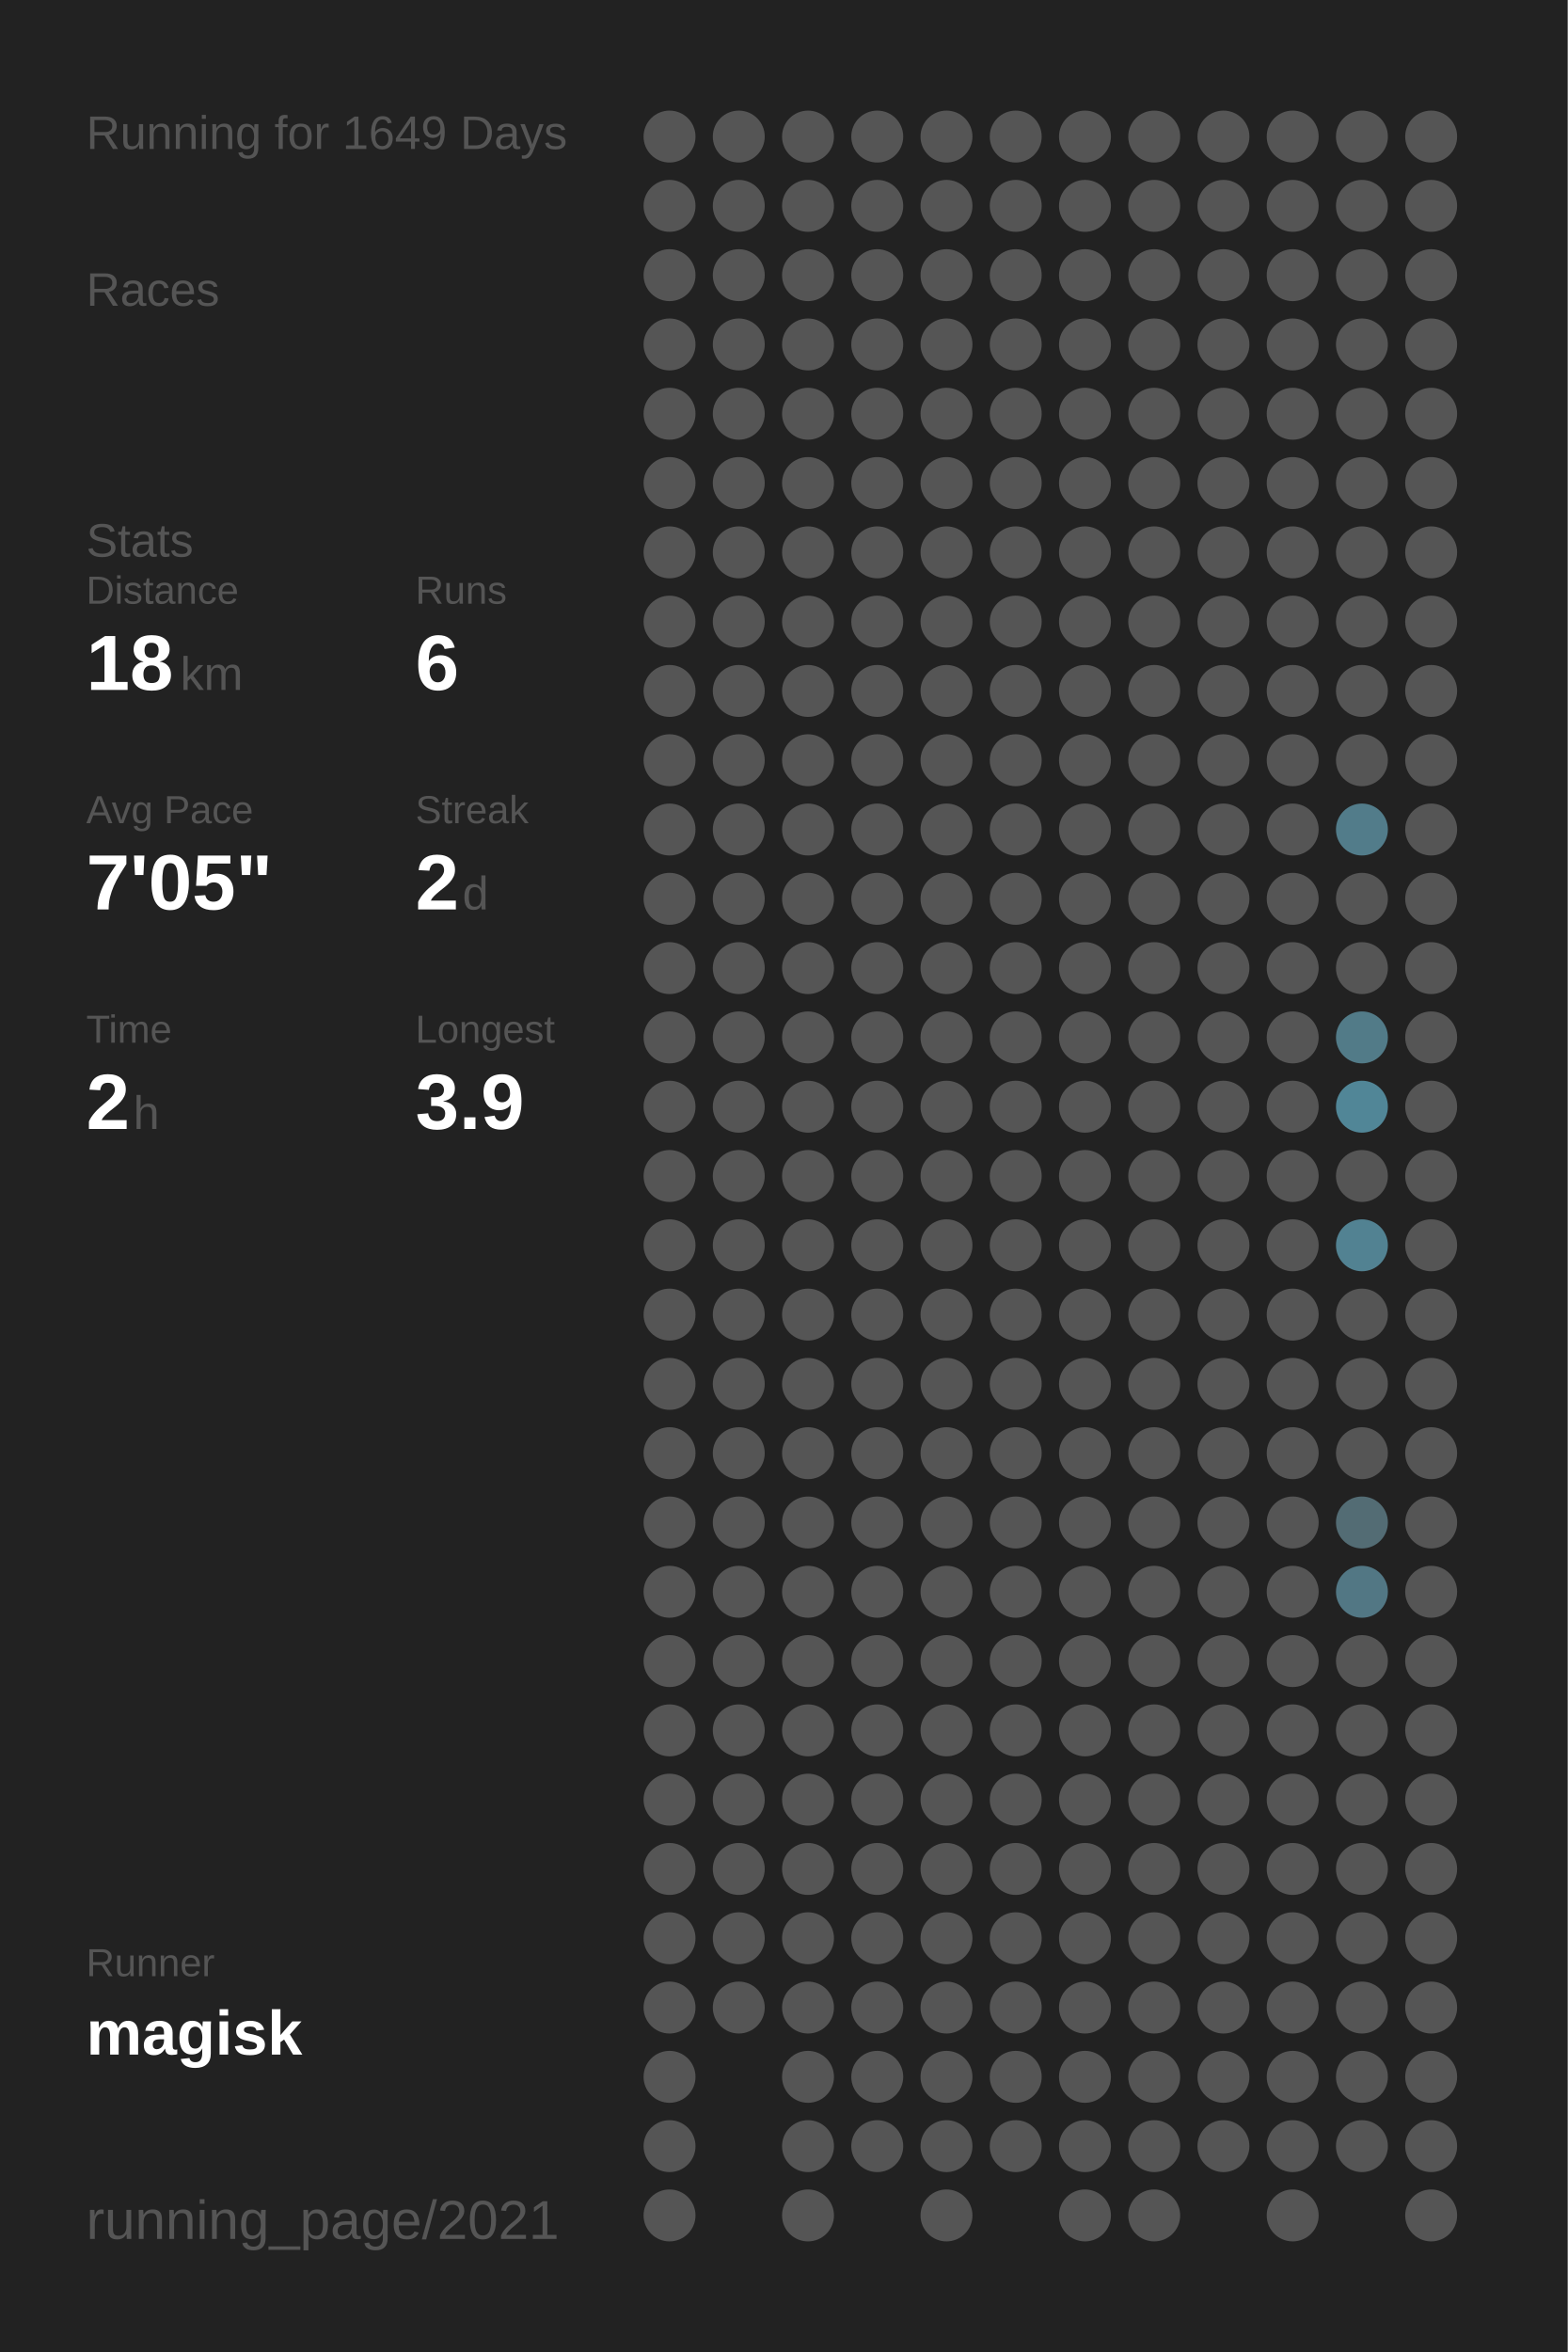
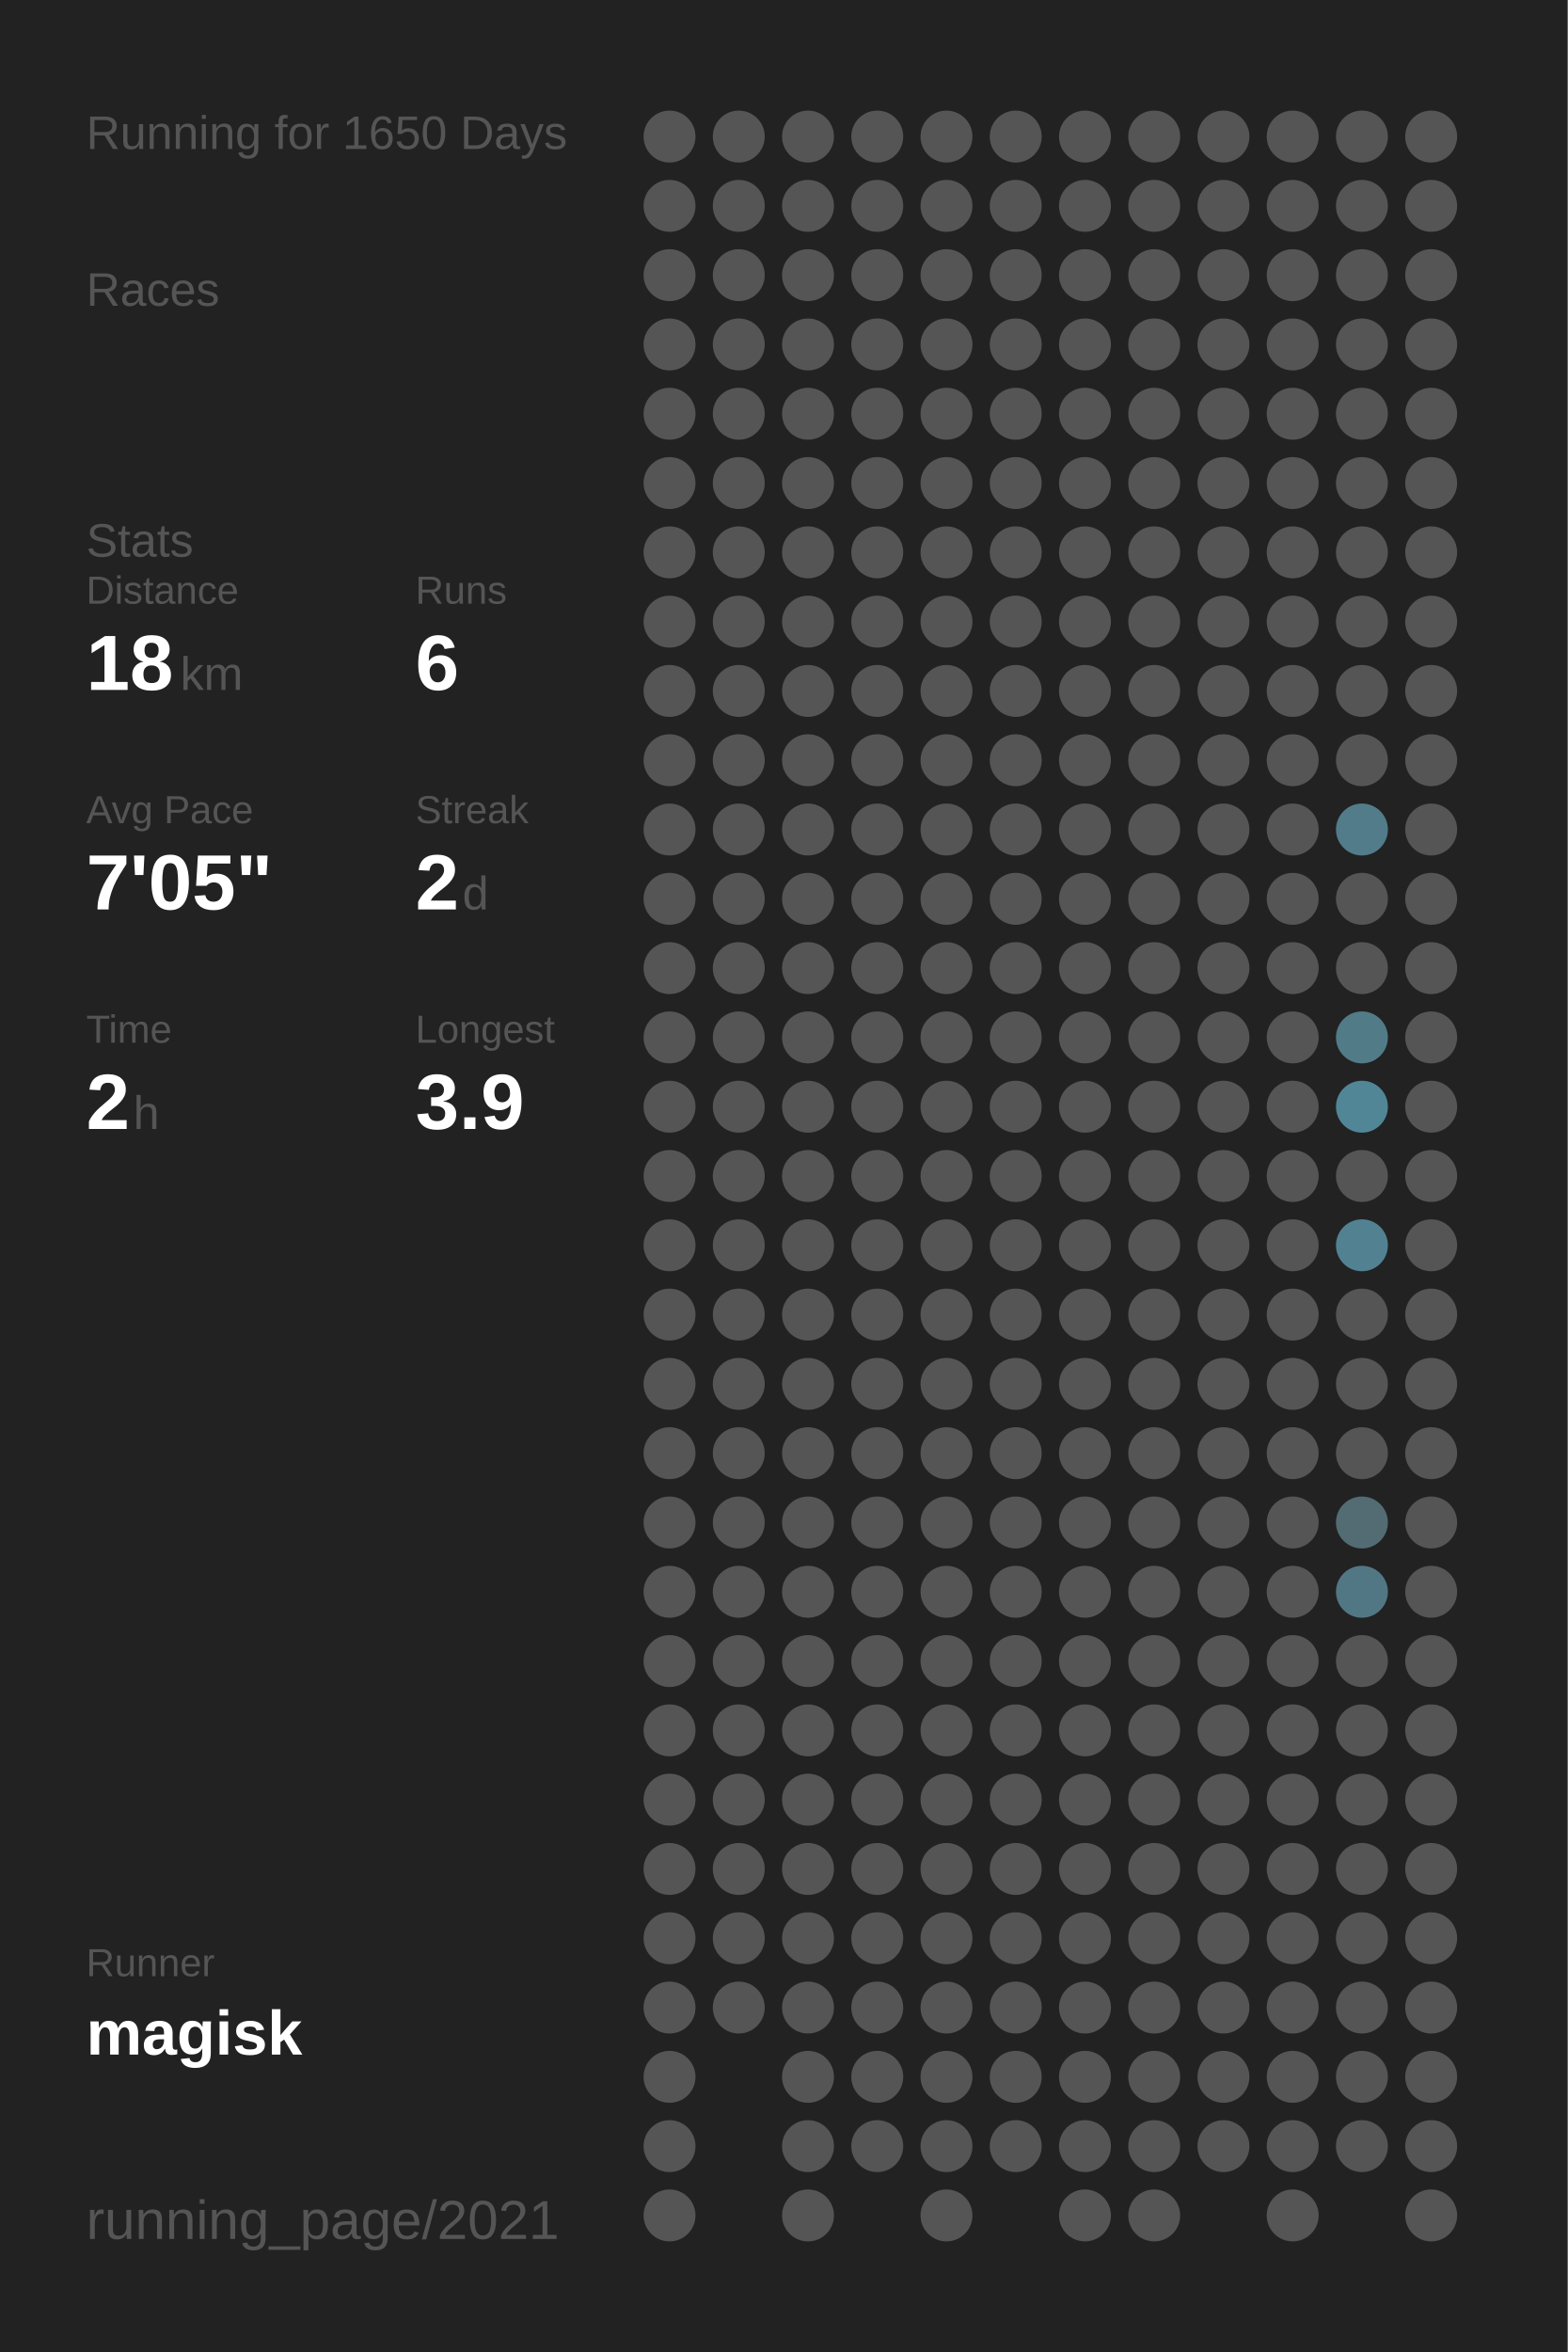
<svg xmlns="http://www.w3.org/2000/svg" baseProfile="full" height="300mm" version="1.1" viewBox="0,0,200,300" width="200mm">
  <defs />
  <rect fill="#222222" height="300" width="200" x="0" y="0" />
-   <text fill="#555555" style="font-size:6px; font-family:Arial;" x="11" y="19">Running for 1649 Days</text>
+   <text fill="#555555" style="font-size:6px; font-family:Arial;" x="11" y="19">Running for 1650 Days</text>
  <text fill="#555555" style="font-size:6px; font-family:Arial;" x="11" y="39">Races</text>
  <text fill="#555555" style="font-size:6px; font-family:Arial;" x="11" y="71">Stats</text>
  <text fill="#555555" style="font-size:5px; font-family:Arial;" x="11" y="77">Distance</text>
  <text fill="#FFFFFF" style="font-size:10px; font-family:Arial; font-weight:bold;" x="11" y="88">18</text>
  <text fill="#555555" style="font-size:6px; font-family:Arial;" x="23" y="88">km</text>
  <text fill="#555555" style="font-size:5px; font-family:Arial;" x="53" y="77">Runs</text>
  <text fill="#FFFFFF" style="font-size:10px; font-family:Arial; font-weight:bold;" x="53" y="88">6</text>
  <text fill="#555555" style="font-size:5px; font-family:Arial;" x="11" y="105">Avg Pace</text>
  <text fill="#FFFFFF" style="font-size:10px; font-family:Arial; font-weight:bold;" x="11" y="116">7'05"</text>
  <text fill="#555555" style="font-size:5px; font-family:Arial;" x="53" y="105">Streak</text>
  <text fill="#FFFFFF" style="font-size:10px; font-family:Arial; font-weight:bold;" x="53" y="116">2</text>
  <text fill="#555555" style="font-size:6px; font-family:Arial;" x="59" y="116">d</text>
  <text fill="#555555" style="font-size:5px; font-family:Arial;" x="11" y="133">Time</text>
  <text fill="#FFFFFF" style="font-size:10px; font-family:Arial; font-weight:bold;" x="11" y="144">2</text>
  <text fill="#555555" style="font-size:6px; font-family:Arial;" x="17" y="144">h</text>
  <text fill="#555555" style="font-size:5px; font-family:Arial;" x="53" y="133">Longest</text>
  <text fill="#FFFFFF" style="font-size:10px; font-family:Arial; font-weight:bold;" x="53" y="144">3.9</text>
  <text fill="#555555" style="font-size:5px; font-family:Arial;" x="11" y="252.065">Runner</text>
  <text fill="#FFFFFF" style="font-size:8px; font-family:Arial; font-weight:bold;" x="11" y="262.065">magisk</text>
  <text fill="#555555" style="font-size:7px; font-family:Arial;" x="11" y="285.581">running_page/2021</text>
  <circle cx="85.417" cy="17.419" fill="#555555" r="3.312" />
  <circle cx="85.417" cy="26.258" fill="#555555" r="3.312" />
  <circle cx="85.417" cy="35.097" fill="#555555" r="3.312" />
  <circle cx="85.417" cy="43.935" fill="#555555" r="3.312" />
  <circle cx="85.417" cy="52.774" fill="#555555" r="3.312" />
  <circle cx="85.417" cy="61.613" fill="#555555" r="3.312" />
  <circle cx="85.417" cy="70.452" fill="#555555" r="3.312" />
  <circle cx="85.417" cy="79.29" fill="#555555" r="3.312" />
  <circle cx="85.417" cy="88.129" fill="#555555" r="3.312" />
  <circle cx="85.417" cy="96.968" fill="#555555" r="3.312" />
  <circle cx="85.417" cy="105.806" fill="#555555" r="3.312" />
  <circle cx="85.417" cy="114.645" fill="#555555" r="3.312" />
  <circle cx="85.417" cy="123.484" fill="#555555" r="3.312" />
  <circle cx="85.417" cy="132.323" fill="#555555" r="3.312" />
  <circle cx="85.417" cy="141.161" fill="#555555" r="3.312" />
  <circle cx="85.417" cy="150" fill="#555555" r="3.312" />
  <circle cx="85.417" cy="158.839" fill="#555555" r="3.312" />
  <circle cx="85.417" cy="167.677" fill="#555555" r="3.312" />
  <circle cx="85.417" cy="176.516" fill="#555555" r="3.312" />
  <circle cx="85.417" cy="185.355" fill="#555555" r="3.312" />
  <circle cx="85.417" cy="194.194" fill="#555555" r="3.312" />
  <circle cx="85.417" cy="203.032" fill="#555555" r="3.312" />
  <circle cx="85.417" cy="211.871" fill="#555555" r="3.312" />
  <circle cx="85.417" cy="220.71" fill="#555555" r="3.312" />
  <circle cx="85.417" cy="229.548" fill="#555555" r="3.312" />
  <circle cx="85.417" cy="238.387" fill="#555555" r="3.312" />
  <circle cx="85.417" cy="247.226" fill="#555555" r="3.312" />
  <circle cx="85.417" cy="256.065" fill="#555555" r="3.312" />
  <circle cx="85.417" cy="264.903" fill="#555555" r="3.312" />
  <circle cx="85.417" cy="273.742" fill="#555555" r="3.312" />
  <circle cx="85.417" cy="282.581" fill="#555555" r="3.312" />
  <circle cx="94.25" cy="17.419" fill="#555555" r="3.312" />
  <circle cx="94.25" cy="26.258" fill="#555555" r="3.312" />
  <circle cx="94.25" cy="35.097" fill="#555555" r="3.312" />
  <circle cx="94.25" cy="43.935" fill="#555555" r="3.312" />
  <circle cx="94.25" cy="52.774" fill="#555555" r="3.312" />
  <circle cx="94.25" cy="61.613" fill="#555555" r="3.312" />
  <circle cx="94.25" cy="70.452" fill="#555555" r="3.312" />
  <circle cx="94.25" cy="79.29" fill="#555555" r="3.312" />
  <circle cx="94.25" cy="88.129" fill="#555555" r="3.312" />
  <circle cx="94.25" cy="96.968" fill="#555555" r="3.312" />
  <circle cx="94.25" cy="105.806" fill="#555555" r="3.312" />
  <circle cx="94.25" cy="114.645" fill="#555555" r="3.312" />
  <circle cx="94.25" cy="123.484" fill="#555555" r="3.312" />
  <circle cx="94.25" cy="132.323" fill="#555555" r="3.312" />
  <circle cx="94.25" cy="141.161" fill="#555555" r="3.312" />
  <circle cx="94.25" cy="150" fill="#555555" r="3.312" />
  <circle cx="94.25" cy="158.839" fill="#555555" r="3.312" />
  <circle cx="94.25" cy="167.677" fill="#555555" r="3.312" />
  <circle cx="94.25" cy="176.516" fill="#555555" r="3.312" />
  <circle cx="94.25" cy="185.355" fill="#555555" r="3.312" />
  <circle cx="94.25" cy="194.194" fill="#555555" r="3.312" />
  <circle cx="94.25" cy="203.032" fill="#555555" r="3.312" />
  <circle cx="94.25" cy="211.871" fill="#555555" r="3.312" />
  <circle cx="94.25" cy="220.71" fill="#555555" r="3.312" />
  <circle cx="94.25" cy="229.548" fill="#555555" r="3.312" />
  <circle cx="94.25" cy="238.387" fill="#555555" r="3.312" />
  <circle cx="94.25" cy="247.226" fill="#555555" r="3.312" />
  <circle cx="94.25" cy="256.065" fill="#555555" r="3.312" />
  <circle cx="103.083" cy="17.419" fill="#555555" r="3.312" />
  <circle cx="103.083" cy="26.258" fill="#555555" r="3.312" />
  <circle cx="103.083" cy="35.097" fill="#555555" r="3.312" />
  <circle cx="103.083" cy="43.935" fill="#555555" r="3.312" />
  <circle cx="103.083" cy="52.774" fill="#555555" r="3.312" />
  <circle cx="103.083" cy="61.613" fill="#555555" r="3.312" />
  <circle cx="103.083" cy="70.452" fill="#555555" r="3.312" />
  <circle cx="103.083" cy="79.29" fill="#555555" r="3.312" />
  <circle cx="103.083" cy="88.129" fill="#555555" r="3.312" />
  <circle cx="103.083" cy="96.968" fill="#555555" r="3.312" />
  <circle cx="103.083" cy="105.806" fill="#555555" r="3.312" />
  <circle cx="103.083" cy="114.645" fill="#555555" r="3.312" />
  <circle cx="103.083" cy="123.484" fill="#555555" r="3.312" />
  <circle cx="103.083" cy="132.323" fill="#555555" r="3.312" />
  <circle cx="103.083" cy="141.161" fill="#555555" r="3.312" />
  <circle cx="103.083" cy="150" fill="#555555" r="3.312" />
  <circle cx="103.083" cy="158.839" fill="#555555" r="3.312" />
  <circle cx="103.083" cy="167.677" fill="#555555" r="3.312" />
  <circle cx="103.083" cy="176.516" fill="#555555" r="3.312" />
  <circle cx="103.083" cy="185.355" fill="#555555" r="3.312" />
  <circle cx="103.083" cy="194.194" fill="#555555" r="3.312" />
  <circle cx="103.083" cy="203.032" fill="#555555" r="3.312" />
  <circle cx="103.083" cy="211.871" fill="#555555" r="3.312" />
  <circle cx="103.083" cy="220.71" fill="#555555" r="3.312" />
  <circle cx="103.083" cy="229.548" fill="#555555" r="3.312" />
  <circle cx="103.083" cy="238.387" fill="#555555" r="3.312" />
  <circle cx="103.083" cy="247.226" fill="#555555" r="3.312" />
  <circle cx="103.083" cy="256.065" fill="#555555" r="3.312" />
  <circle cx="103.083" cy="264.903" fill="#555555" r="3.312" />
  <circle cx="103.083" cy="273.742" fill="#555555" r="3.312" />
  <circle cx="103.083" cy="282.581" fill="#555555" r="3.312" />
  <circle cx="111.917" cy="17.419" fill="#555555" r="3.312" />
  <circle cx="111.917" cy="26.258" fill="#555555" r="3.312" />
  <circle cx="111.917" cy="35.097" fill="#555555" r="3.312" />
  <circle cx="111.917" cy="43.935" fill="#555555" r="3.312" />
  <circle cx="111.917" cy="52.774" fill="#555555" r="3.312" />
  <circle cx="111.917" cy="61.613" fill="#555555" r="3.312" />
  <circle cx="111.917" cy="70.452" fill="#555555" r="3.312" />
  <circle cx="111.917" cy="79.29" fill="#555555" r="3.312" />
  <circle cx="111.917" cy="88.129" fill="#555555" r="3.312" />
  <circle cx="111.917" cy="96.968" fill="#555555" r="3.312" />
  <circle cx="111.917" cy="105.806" fill="#555555" r="3.312" />
  <circle cx="111.917" cy="114.645" fill="#555555" r="3.312" />
  <circle cx="111.917" cy="123.484" fill="#555555" r="3.312" />
  <circle cx="111.917" cy="132.323" fill="#555555" r="3.312" />
  <circle cx="111.917" cy="141.161" fill="#555555" r="3.312" />
  <circle cx="111.917" cy="150" fill="#555555" r="3.312" />
  <circle cx="111.917" cy="158.839" fill="#555555" r="3.312" />
  <circle cx="111.917" cy="167.677" fill="#555555" r="3.312" />
  <circle cx="111.917" cy="176.516" fill="#555555" r="3.312" />
  <circle cx="111.917" cy="185.355" fill="#555555" r="3.312" />
  <circle cx="111.917" cy="194.194" fill="#555555" r="3.312" />
  <circle cx="111.917" cy="203.032" fill="#555555" r="3.312" />
  <circle cx="111.917" cy="211.871" fill="#555555" r="3.312" />
  <circle cx="111.917" cy="220.71" fill="#555555" r="3.312" />
  <circle cx="111.917" cy="229.548" fill="#555555" r="3.312" />
  <circle cx="111.917" cy="238.387" fill="#555555" r="3.312" />
  <circle cx="111.917" cy="247.226" fill="#555555" r="3.312" />
  <circle cx="111.917" cy="256.065" fill="#555555" r="3.312" />
  <circle cx="111.917" cy="264.903" fill="#555555" r="3.312" />
  <circle cx="111.917" cy="273.742" fill="#555555" r="3.312" />
  <circle cx="120.75" cy="17.419" fill="#555555" r="3.312" />
  <circle cx="120.75" cy="26.258" fill="#555555" r="3.312" />
  <circle cx="120.75" cy="35.097" fill="#555555" r="3.312" />
  <circle cx="120.75" cy="43.935" fill="#555555" r="3.312" />
  <circle cx="120.75" cy="52.774" fill="#555555" r="3.312" />
  <circle cx="120.75" cy="61.613" fill="#555555" r="3.312" />
  <circle cx="120.75" cy="70.452" fill="#555555" r="3.312" />
  <circle cx="120.75" cy="79.29" fill="#555555" r="3.312" />
  <circle cx="120.75" cy="88.129" fill="#555555" r="3.312" />
  <circle cx="120.75" cy="96.968" fill="#555555" r="3.312" />
  <circle cx="120.75" cy="105.806" fill="#555555" r="3.312" />
  <circle cx="120.75" cy="114.645" fill="#555555" r="3.312" />
  <circle cx="120.75" cy="123.484" fill="#555555" r="3.312" />
  <circle cx="120.75" cy="132.323" fill="#555555" r="3.312" />
  <circle cx="120.75" cy="141.161" fill="#555555" r="3.312" />
  <circle cx="120.75" cy="150" fill="#555555" r="3.312" />
  <circle cx="120.75" cy="158.839" fill="#555555" r="3.312" />
  <circle cx="120.75" cy="167.677" fill="#555555" r="3.312" />
  <circle cx="120.75" cy="176.516" fill="#555555" r="3.312" />
  <circle cx="120.75" cy="185.355" fill="#555555" r="3.312" />
  <circle cx="120.75" cy="194.194" fill="#555555" r="3.312" />
  <circle cx="120.75" cy="203.032" fill="#555555" r="3.312" />
  <circle cx="120.75" cy="211.871" fill="#555555" r="3.312" />
  <circle cx="120.75" cy="220.71" fill="#555555" r="3.312" />
  <circle cx="120.75" cy="229.548" fill="#555555" r="3.312" />
  <circle cx="120.75" cy="238.387" fill="#555555" r="3.312" />
  <circle cx="120.75" cy="247.226" fill="#555555" r="3.312" />
  <circle cx="120.75" cy="256.065" fill="#555555" r="3.312" />
  <circle cx="120.75" cy="264.903" fill="#555555" r="3.312" />
  <circle cx="120.75" cy="273.742" fill="#555555" r="3.312" />
  <circle cx="120.75" cy="282.581" fill="#555555" r="3.312" />
  <circle cx="129.583" cy="17.419" fill="#555555" r="3.312" />
  <circle cx="129.583" cy="26.258" fill="#555555" r="3.312" />
  <circle cx="129.583" cy="35.097" fill="#555555" r="3.312" />
  <circle cx="129.583" cy="43.935" fill="#555555" r="3.312" />
  <circle cx="129.583" cy="52.774" fill="#555555" r="3.312" />
  <circle cx="129.583" cy="61.613" fill="#555555" r="3.312" />
  <circle cx="129.583" cy="70.452" fill="#555555" r="3.312" />
  <circle cx="129.583" cy="79.29" fill="#555555" r="3.312" />
  <circle cx="129.583" cy="88.129" fill="#555555" r="3.312" />
  <circle cx="129.583" cy="96.968" fill="#555555" r="3.312" />
  <circle cx="129.583" cy="105.806" fill="#555555" r="3.312" />
  <circle cx="129.583" cy="114.645" fill="#555555" r="3.312" />
  <circle cx="129.583" cy="123.484" fill="#555555" r="3.312" />
  <circle cx="129.583" cy="132.323" fill="#555555" r="3.312" />
  <circle cx="129.583" cy="141.161" fill="#555555" r="3.312" />
  <circle cx="129.583" cy="150" fill="#555555" r="3.312" />
  <circle cx="129.583" cy="158.839" fill="#555555" r="3.312" />
  <circle cx="129.583" cy="167.677" fill="#555555" r="3.312" />
  <circle cx="129.583" cy="176.516" fill="#555555" r="3.312" />
  <circle cx="129.583" cy="185.355" fill="#555555" r="3.312" />
  <circle cx="129.583" cy="194.194" fill="#555555" r="3.312" />
  <circle cx="129.583" cy="203.032" fill="#555555" r="3.312" />
  <circle cx="129.583" cy="211.871" fill="#555555" r="3.312" />
  <circle cx="129.583" cy="220.71" fill="#555555" r="3.312" />
  <circle cx="129.583" cy="229.548" fill="#555555" r="3.312" />
  <circle cx="129.583" cy="238.387" fill="#555555" r="3.312" />
  <circle cx="129.583" cy="247.226" fill="#555555" r="3.312" />
  <circle cx="129.583" cy="256.065" fill="#555555" r="3.312" />
  <circle cx="129.583" cy="264.903" fill="#555555" r="3.312" />
  <circle cx="129.583" cy="273.742" fill="#555555" r="3.312" />
  <circle cx="138.417" cy="17.419" fill="#555555" r="3.312" />
  <circle cx="138.417" cy="26.258" fill="#555555" r="3.312" />
  <circle cx="138.417" cy="35.097" fill="#555555" r="3.312" />
  <circle cx="138.417" cy="43.935" fill="#555555" r="3.312" />
  <circle cx="138.417" cy="52.774" fill="#555555" r="3.312" />
  <circle cx="138.417" cy="61.613" fill="#555555" r="3.312" />
  <circle cx="138.417" cy="70.452" fill="#555555" r="3.312" />
  <circle cx="138.417" cy="79.29" fill="#555555" r="3.312" />
  <circle cx="138.417" cy="88.129" fill="#555555" r="3.312" />
  <circle cx="138.417" cy="96.968" fill="#555555" r="3.312" />
  <circle cx="138.417" cy="105.806" fill="#555555" r="3.312" />
  <circle cx="138.417" cy="114.645" fill="#555555" r="3.312" />
  <circle cx="138.417" cy="123.484" fill="#555555" r="3.312" />
  <circle cx="138.417" cy="132.323" fill="#555555" r="3.312" />
  <circle cx="138.417" cy="141.161" fill="#555555" r="3.312" />
  <circle cx="138.417" cy="150" fill="#555555" r="3.312" />
  <circle cx="138.417" cy="158.839" fill="#555555" r="3.312" />
  <circle cx="138.417" cy="167.677" fill="#555555" r="3.312" />
  <circle cx="138.417" cy="176.516" fill="#555555" r="3.312" />
  <circle cx="138.417" cy="185.355" fill="#555555" r="3.312" />
  <circle cx="138.417" cy="194.194" fill="#555555" r="3.312" />
  <circle cx="138.417" cy="203.032" fill="#555555" r="3.312" />
  <circle cx="138.417" cy="211.871" fill="#555555" r="3.312" />
  <circle cx="138.417" cy="220.71" fill="#555555" r="3.312" />
  <circle cx="138.417" cy="229.548" fill="#555555" r="3.312" />
  <circle cx="138.417" cy="238.387" fill="#555555" r="3.312" />
  <circle cx="138.417" cy="247.226" fill="#555555" r="3.312" />
  <circle cx="138.417" cy="256.065" fill="#555555" r="3.312" />
  <circle cx="138.417" cy="264.903" fill="#555555" r="3.312" />
  <circle cx="138.417" cy="273.742" fill="#555555" r="3.312" />
  <circle cx="138.417" cy="282.581" fill="#555555" r="3.312" />
  <circle cx="147.25" cy="17.419" fill="#555555" r="3.312" />
  <circle cx="147.25" cy="26.258" fill="#555555" r="3.312" />
  <circle cx="147.25" cy="35.097" fill="#555555" r="3.312" />
  <circle cx="147.25" cy="43.935" fill="#555555" r="3.312" />
  <circle cx="147.25" cy="52.774" fill="#555555" r="3.312" />
  <circle cx="147.25" cy="61.613" fill="#555555" r="3.312" />
  <circle cx="147.25" cy="70.452" fill="#555555" r="3.312" />
  <circle cx="147.25" cy="79.29" fill="#555555" r="3.312" />
  <circle cx="147.25" cy="88.129" fill="#555555" r="3.312" />
  <circle cx="147.25" cy="96.968" fill="#555555" r="3.312" />
  <circle cx="147.25" cy="105.806" fill="#555555" r="3.312" />
  <circle cx="147.25" cy="114.645" fill="#555555" r="3.312" />
  <circle cx="147.25" cy="123.484" fill="#555555" r="3.312" />
  <circle cx="147.25" cy="132.323" fill="#555555" r="3.312" />
  <circle cx="147.25" cy="141.161" fill="#555555" r="3.312" />
  <circle cx="147.25" cy="150" fill="#555555" r="3.312" />
  <circle cx="147.25" cy="158.839" fill="#555555" r="3.312" />
  <circle cx="147.25" cy="167.677" fill="#555555" r="3.312" />
  <circle cx="147.25" cy="176.516" fill="#555555" r="3.312" />
  <circle cx="147.25" cy="185.355" fill="#555555" r="3.312" />
  <circle cx="147.25" cy="194.194" fill="#555555" r="3.312" />
  <circle cx="147.25" cy="203.032" fill="#555555" r="3.312" />
  <circle cx="147.25" cy="211.871" fill="#555555" r="3.312" />
  <circle cx="147.25" cy="220.71" fill="#555555" r="3.312" />
  <circle cx="147.25" cy="229.548" fill="#555555" r="3.312" />
  <circle cx="147.25" cy="238.387" fill="#555555" r="3.312" />
  <circle cx="147.25" cy="247.226" fill="#555555" r="3.312" />
  <circle cx="147.25" cy="256.065" fill="#555555" r="3.312" />
  <circle cx="147.25" cy="264.903" fill="#555555" r="3.312" />
  <circle cx="147.25" cy="273.742" fill="#555555" r="3.312" />
  <circle cx="147.25" cy="282.581" fill="#555555" r="3.312" />
  <circle cx="156.083" cy="17.419" fill="#555555" r="3.312" />
  <circle cx="156.083" cy="26.258" fill="#555555" r="3.312" />
  <circle cx="156.083" cy="35.097" fill="#555555" r="3.312" />
  <circle cx="156.083" cy="43.935" fill="#555555" r="3.312" />
  <circle cx="156.083" cy="52.774" fill="#555555" r="3.312" />
  <circle cx="156.083" cy="61.613" fill="#555555" r="3.312" />
  <circle cx="156.083" cy="70.452" fill="#555555" r="3.312" />
  <circle cx="156.083" cy="79.29" fill="#555555" r="3.312" />
  <circle cx="156.083" cy="88.129" fill="#555555" r="3.312" />
  <circle cx="156.083" cy="96.968" fill="#555555" r="3.312" />
  <circle cx="156.083" cy="105.806" fill="#555555" r="3.312" />
  <circle cx="156.083" cy="114.645" fill="#555555" r="3.312" />
  <circle cx="156.083" cy="123.484" fill="#555555" r="3.312" />
  <circle cx="156.083" cy="132.323" fill="#555555" r="3.312" />
  <circle cx="156.083" cy="141.161" fill="#555555" r="3.312" />
  <circle cx="156.083" cy="150" fill="#555555" r="3.312" />
  <circle cx="156.083" cy="158.839" fill="#555555" r="3.312" />
  <circle cx="156.083" cy="167.677" fill="#555555" r="3.312" />
  <circle cx="156.083" cy="176.516" fill="#555555" r="3.312" />
  <circle cx="156.083" cy="185.355" fill="#555555" r="3.312" />
  <circle cx="156.083" cy="194.194" fill="#555555" r="3.312" />
  <circle cx="156.083" cy="203.032" fill="#555555" r="3.312" />
  <circle cx="156.083" cy="211.871" fill="#555555" r="3.312" />
  <circle cx="156.083" cy="220.71" fill="#555555" r="3.312" />
  <circle cx="156.083" cy="229.548" fill="#555555" r="3.312" />
  <circle cx="156.083" cy="238.387" fill="#555555" r="3.312" />
  <circle cx="156.083" cy="247.226" fill="#555555" r="3.312" />
  <circle cx="156.083" cy="256.065" fill="#555555" r="3.312" />
  <circle cx="156.083" cy="264.903" fill="#555555" r="3.312" />
  <circle cx="156.083" cy="273.742" fill="#555555" r="3.312" />
  <circle cx="164.917" cy="17.419" fill="#555555" r="3.312" />
  <circle cx="164.917" cy="26.258" fill="#555555" r="3.312" />
  <circle cx="164.917" cy="35.097" fill="#555555" r="3.312" />
  <circle cx="164.917" cy="43.935" fill="#555555" r="3.312" />
  <circle cx="164.917" cy="52.774" fill="#555555" r="3.312" />
  <circle cx="164.917" cy="61.613" fill="#555555" r="3.312" />
  <circle cx="164.917" cy="70.452" fill="#555555" r="3.312" />
  <circle cx="164.917" cy="79.29" fill="#555555" r="3.312" />
  <circle cx="164.917" cy="88.129" fill="#555555" r="3.312" />
  <circle cx="164.917" cy="96.968" fill="#555555" r="3.312" />
  <circle cx="164.917" cy="105.806" fill="#555555" r="3.312" />
  <circle cx="164.917" cy="114.645" fill="#555555" r="3.312" />
  <circle cx="164.917" cy="123.484" fill="#555555" r="3.312" />
  <circle cx="164.917" cy="132.323" fill="#555555" r="3.312" />
  <circle cx="164.917" cy="141.161" fill="#555555" r="3.312" />
  <circle cx="164.917" cy="150" fill="#555555" r="3.312" />
  <circle cx="164.917" cy="158.839" fill="#555555" r="3.312" />
  <circle cx="164.917" cy="167.677" fill="#555555" r="3.312" />
  <circle cx="164.917" cy="176.516" fill="#555555" r="3.312" />
  <circle cx="164.917" cy="185.355" fill="#555555" r="3.312" />
  <circle cx="164.917" cy="194.194" fill="#555555" r="3.312" />
  <circle cx="164.917" cy="203.032" fill="#555555" r="3.312" />
  <circle cx="164.917" cy="211.871" fill="#555555" r="3.312" />
  <circle cx="164.917" cy="220.71" fill="#555555" r="3.312" />
  <circle cx="164.917" cy="229.548" fill="#555555" r="3.312" />
  <circle cx="164.917" cy="238.387" fill="#555555" r="3.312" />
  <circle cx="164.917" cy="247.226" fill="#555555" r="3.312" />
  <circle cx="164.917" cy="256.065" fill="#555555" r="3.312" />
  <circle cx="164.917" cy="264.903" fill="#555555" r="3.312" />
  <circle cx="164.917" cy="273.742" fill="#555555" r="3.312" />
  <circle cx="164.917" cy="282.581" fill="#555555" r="3.312" />
  <circle cx="173.75" cy="17.419" fill="#555555" r="3.312" />
  <circle cx="173.75" cy="26.258" fill="#555555" r="3.312" />
  <circle cx="173.75" cy="35.097" fill="#555555" r="3.312" />
  <circle cx="173.75" cy="43.935" fill="#555555" r="3.312" />
  <circle cx="173.75" cy="52.774" fill="#555555" r="3.312" />
  <circle cx="173.75" cy="61.613" fill="#555555" r="3.312" />
  <circle cx="173.75" cy="70.452" fill="#555555" r="3.312" />
  <circle cx="173.75" cy="79.29" fill="#555555" r="3.312" />
  <circle cx="173.75" cy="88.129" fill="#555555" r="3.312" />
  <circle cx="173.75" cy="96.968" fill="#555555" r="3.312" />
  <circle cx="173.75" cy="105.806" fill="#527c8a" r="3.312" />
  <circle cx="173.75" cy="114.645" fill="#555555" r="3.312" />
  <circle cx="173.75" cy="123.484" fill="#555555" r="3.312" />
  <circle cx="173.75" cy="132.323" fill="#527b88" r="3.312" />
  <circle cx="173.75" cy="141.161" fill="#518697" r="3.312" />
  <circle cx="173.75" cy="150" fill="#555555" r="3.312" />
  <circle cx="173.75" cy="158.839" fill="#528292" r="3.312" />
  <circle cx="173.75" cy="167.677" fill="#555555" r="3.312" />
  <circle cx="173.75" cy="176.516" fill="#555555" r="3.312" />
  <circle cx="173.75" cy="185.355" fill="#555555" r="3.312" />
  <circle cx="173.75" cy="194.194" fill="#536c74" r="3.312" />
  <circle cx="173.75" cy="203.032" fill="#527784" r="3.312" />
  <circle cx="173.75" cy="211.871" fill="#555555" r="3.312" />
  <circle cx="173.75" cy="220.71" fill="#555555" r="3.312" />
  <circle cx="173.75" cy="229.548" fill="#555555" r="3.312" />
  <circle cx="173.75" cy="238.387" fill="#555555" r="3.312" />
  <circle cx="173.75" cy="247.226" fill="#555555" r="3.312" />
  <circle cx="173.75" cy="256.065" fill="#555555" r="3.312" />
  <circle cx="173.75" cy="264.903" fill="#555555" r="3.312" />
  <circle cx="173.75" cy="273.742" fill="#555555" r="3.312" />
  <circle cx="182.583" cy="17.419" fill="#555555" r="3.312" />
  <circle cx="182.583" cy="26.258" fill="#555555" r="3.312" />
  <circle cx="182.583" cy="35.097" fill="#555555" r="3.312" />
  <circle cx="182.583" cy="43.935" fill="#555555" r="3.312" />
  <circle cx="182.583" cy="52.774" fill="#555555" r="3.312" />
  <circle cx="182.583" cy="61.613" fill="#555555" r="3.312" />
  <circle cx="182.583" cy="70.452" fill="#555555" r="3.312" />
  <circle cx="182.583" cy="79.29" fill="#555555" r="3.312" />
  <circle cx="182.583" cy="88.129" fill="#555555" r="3.312" />
  <circle cx="182.583" cy="96.968" fill="#555555" r="3.312" />
  <circle cx="182.583" cy="105.806" fill="#555555" r="3.312" />
  <circle cx="182.583" cy="114.645" fill="#555555" r="3.312" />
  <circle cx="182.583" cy="123.484" fill="#555555" r="3.312" />
  <circle cx="182.583" cy="132.323" fill="#555555" r="3.312" />
  <circle cx="182.583" cy="141.161" fill="#555555" r="3.312" />
  <circle cx="182.583" cy="150" fill="#555555" r="3.312" />
  <circle cx="182.583" cy="158.839" fill="#555555" r="3.312" />
  <circle cx="182.583" cy="167.677" fill="#555555" r="3.312" />
  <circle cx="182.583" cy="176.516" fill="#555555" r="3.312" />
  <circle cx="182.583" cy="185.355" fill="#555555" r="3.312" />
  <circle cx="182.583" cy="194.194" fill="#555555" r="3.312" />
  <circle cx="182.583" cy="203.032" fill="#555555" r="3.312" />
  <circle cx="182.583" cy="211.871" fill="#555555" r="3.312" />
  <circle cx="182.583" cy="220.71" fill="#555555" r="3.312" />
  <circle cx="182.583" cy="229.548" fill="#555555" r="3.312" />
  <circle cx="182.583" cy="238.387" fill="#555555" r="3.312" />
  <circle cx="182.583" cy="247.226" fill="#555555" r="3.312" />
  <circle cx="182.583" cy="256.065" fill="#555555" r="3.312" />
  <circle cx="182.583" cy="264.903" fill="#555555" r="3.312" />
  <circle cx="182.583" cy="273.742" fill="#555555" r="3.312" />
  <circle cx="182.583" cy="282.581" fill="#555555" r="3.312" />
</svg>
